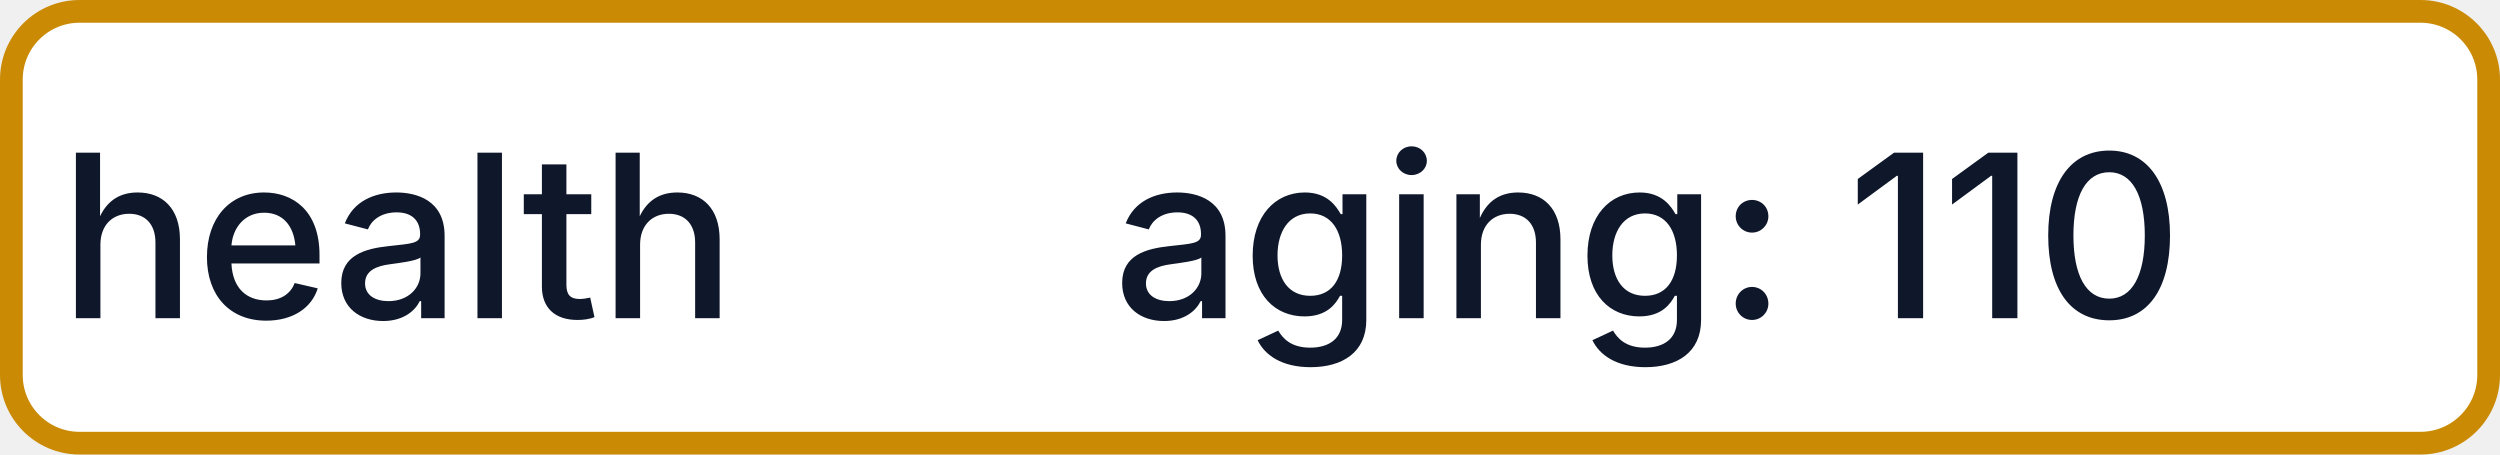
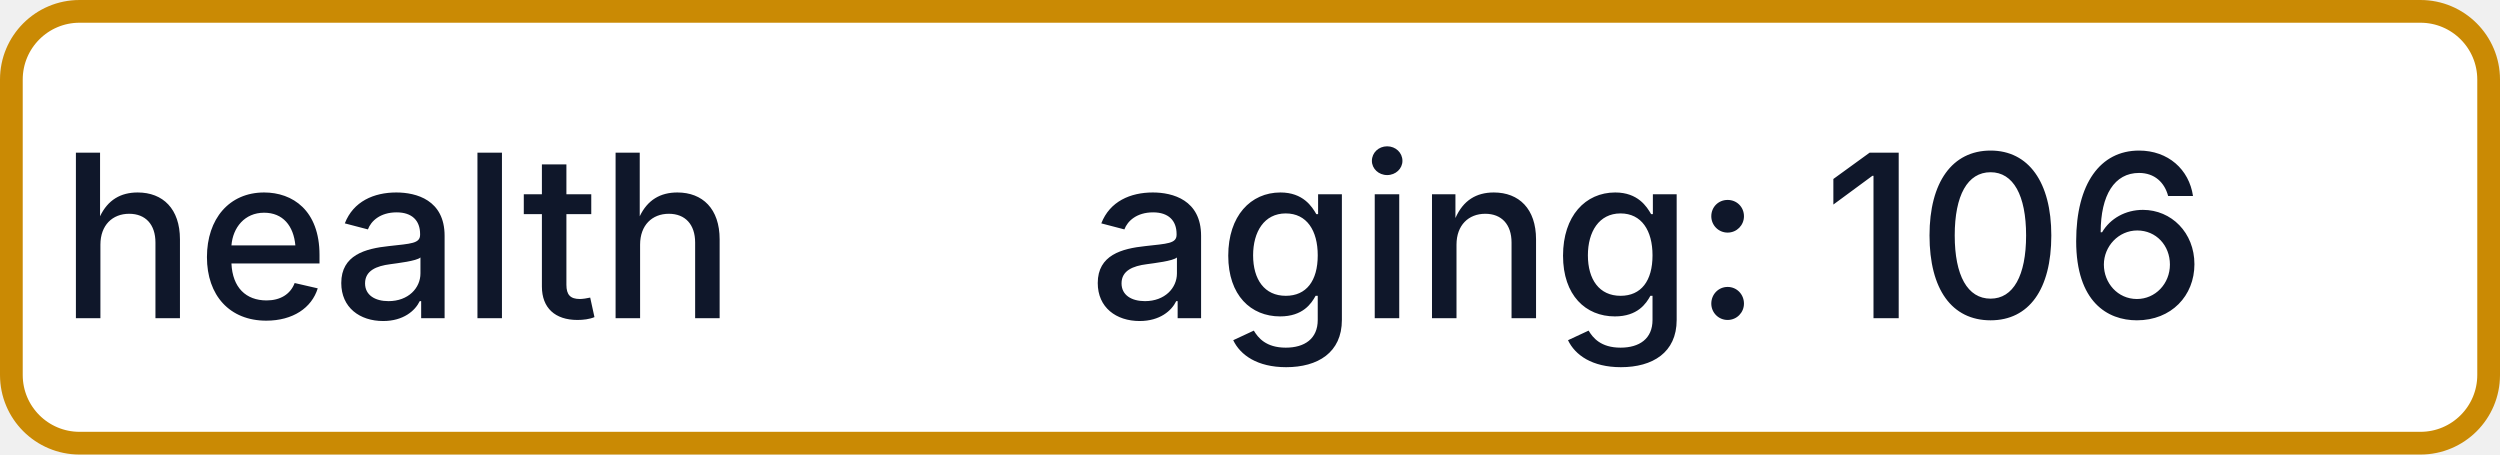
- <svg xmlns="http://www.w3.org/2000/svg" width="110" height="20" role="img" aria-label="health: aging: 110">
+ <svg xmlns="http://www.w3.org/2000/svg" width="110" height="20" role="img" aria-label="health: aging: 106">
  <rect x="0.5" y="0.5" width="109" height="19" rx="3" fill="#FFFFFF" stroke="#CA8A04" stroke-width="1" />
  <g fill="#0F172A" text-anchor="middle" font-family="-apple-system,BlinkMacSystemFont,Segoe UI,sans-serif" font-size="10" font-weight="500">
    <text x="17.5" y="14">health</text>
-     <text x="72.5" y="14" textLength="68" lengthAdjust="spacingAndGlyphs">aging: 110</text>
+     <text x="72.5" y="14" textLength="68" lengthAdjust="spacingAndGlyphs">aging: 106</text>
  </g>
</svg>
